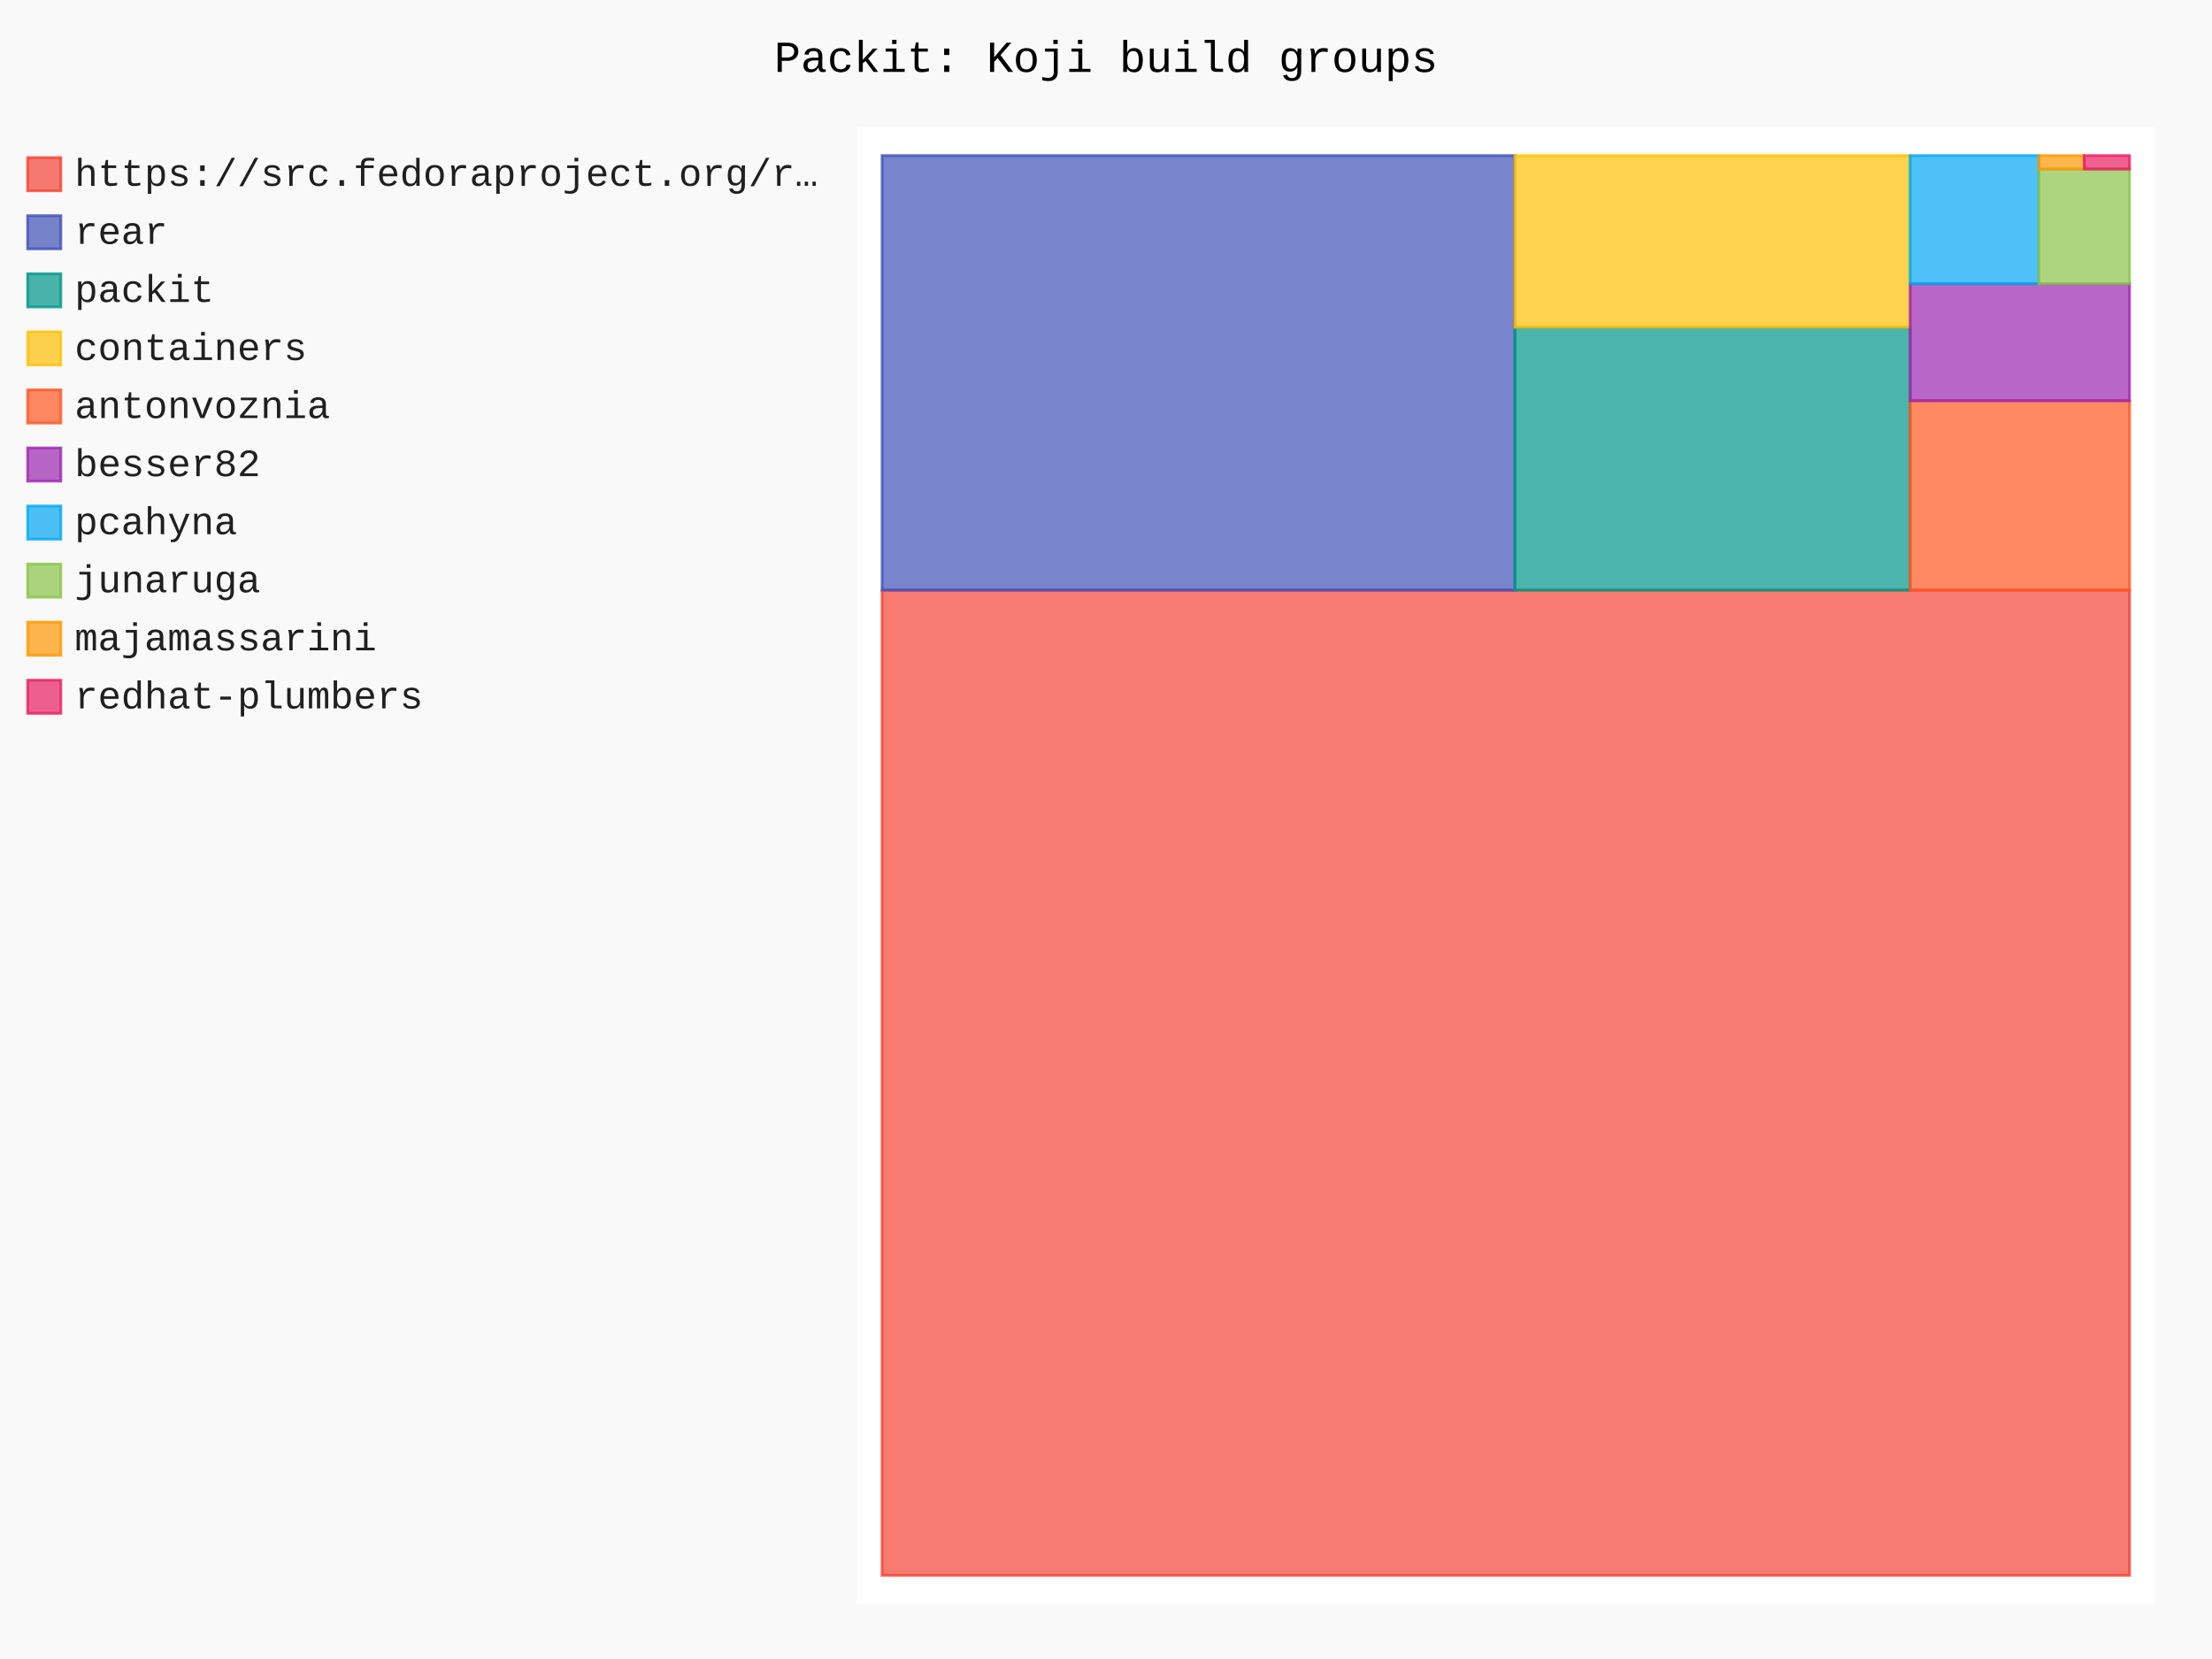
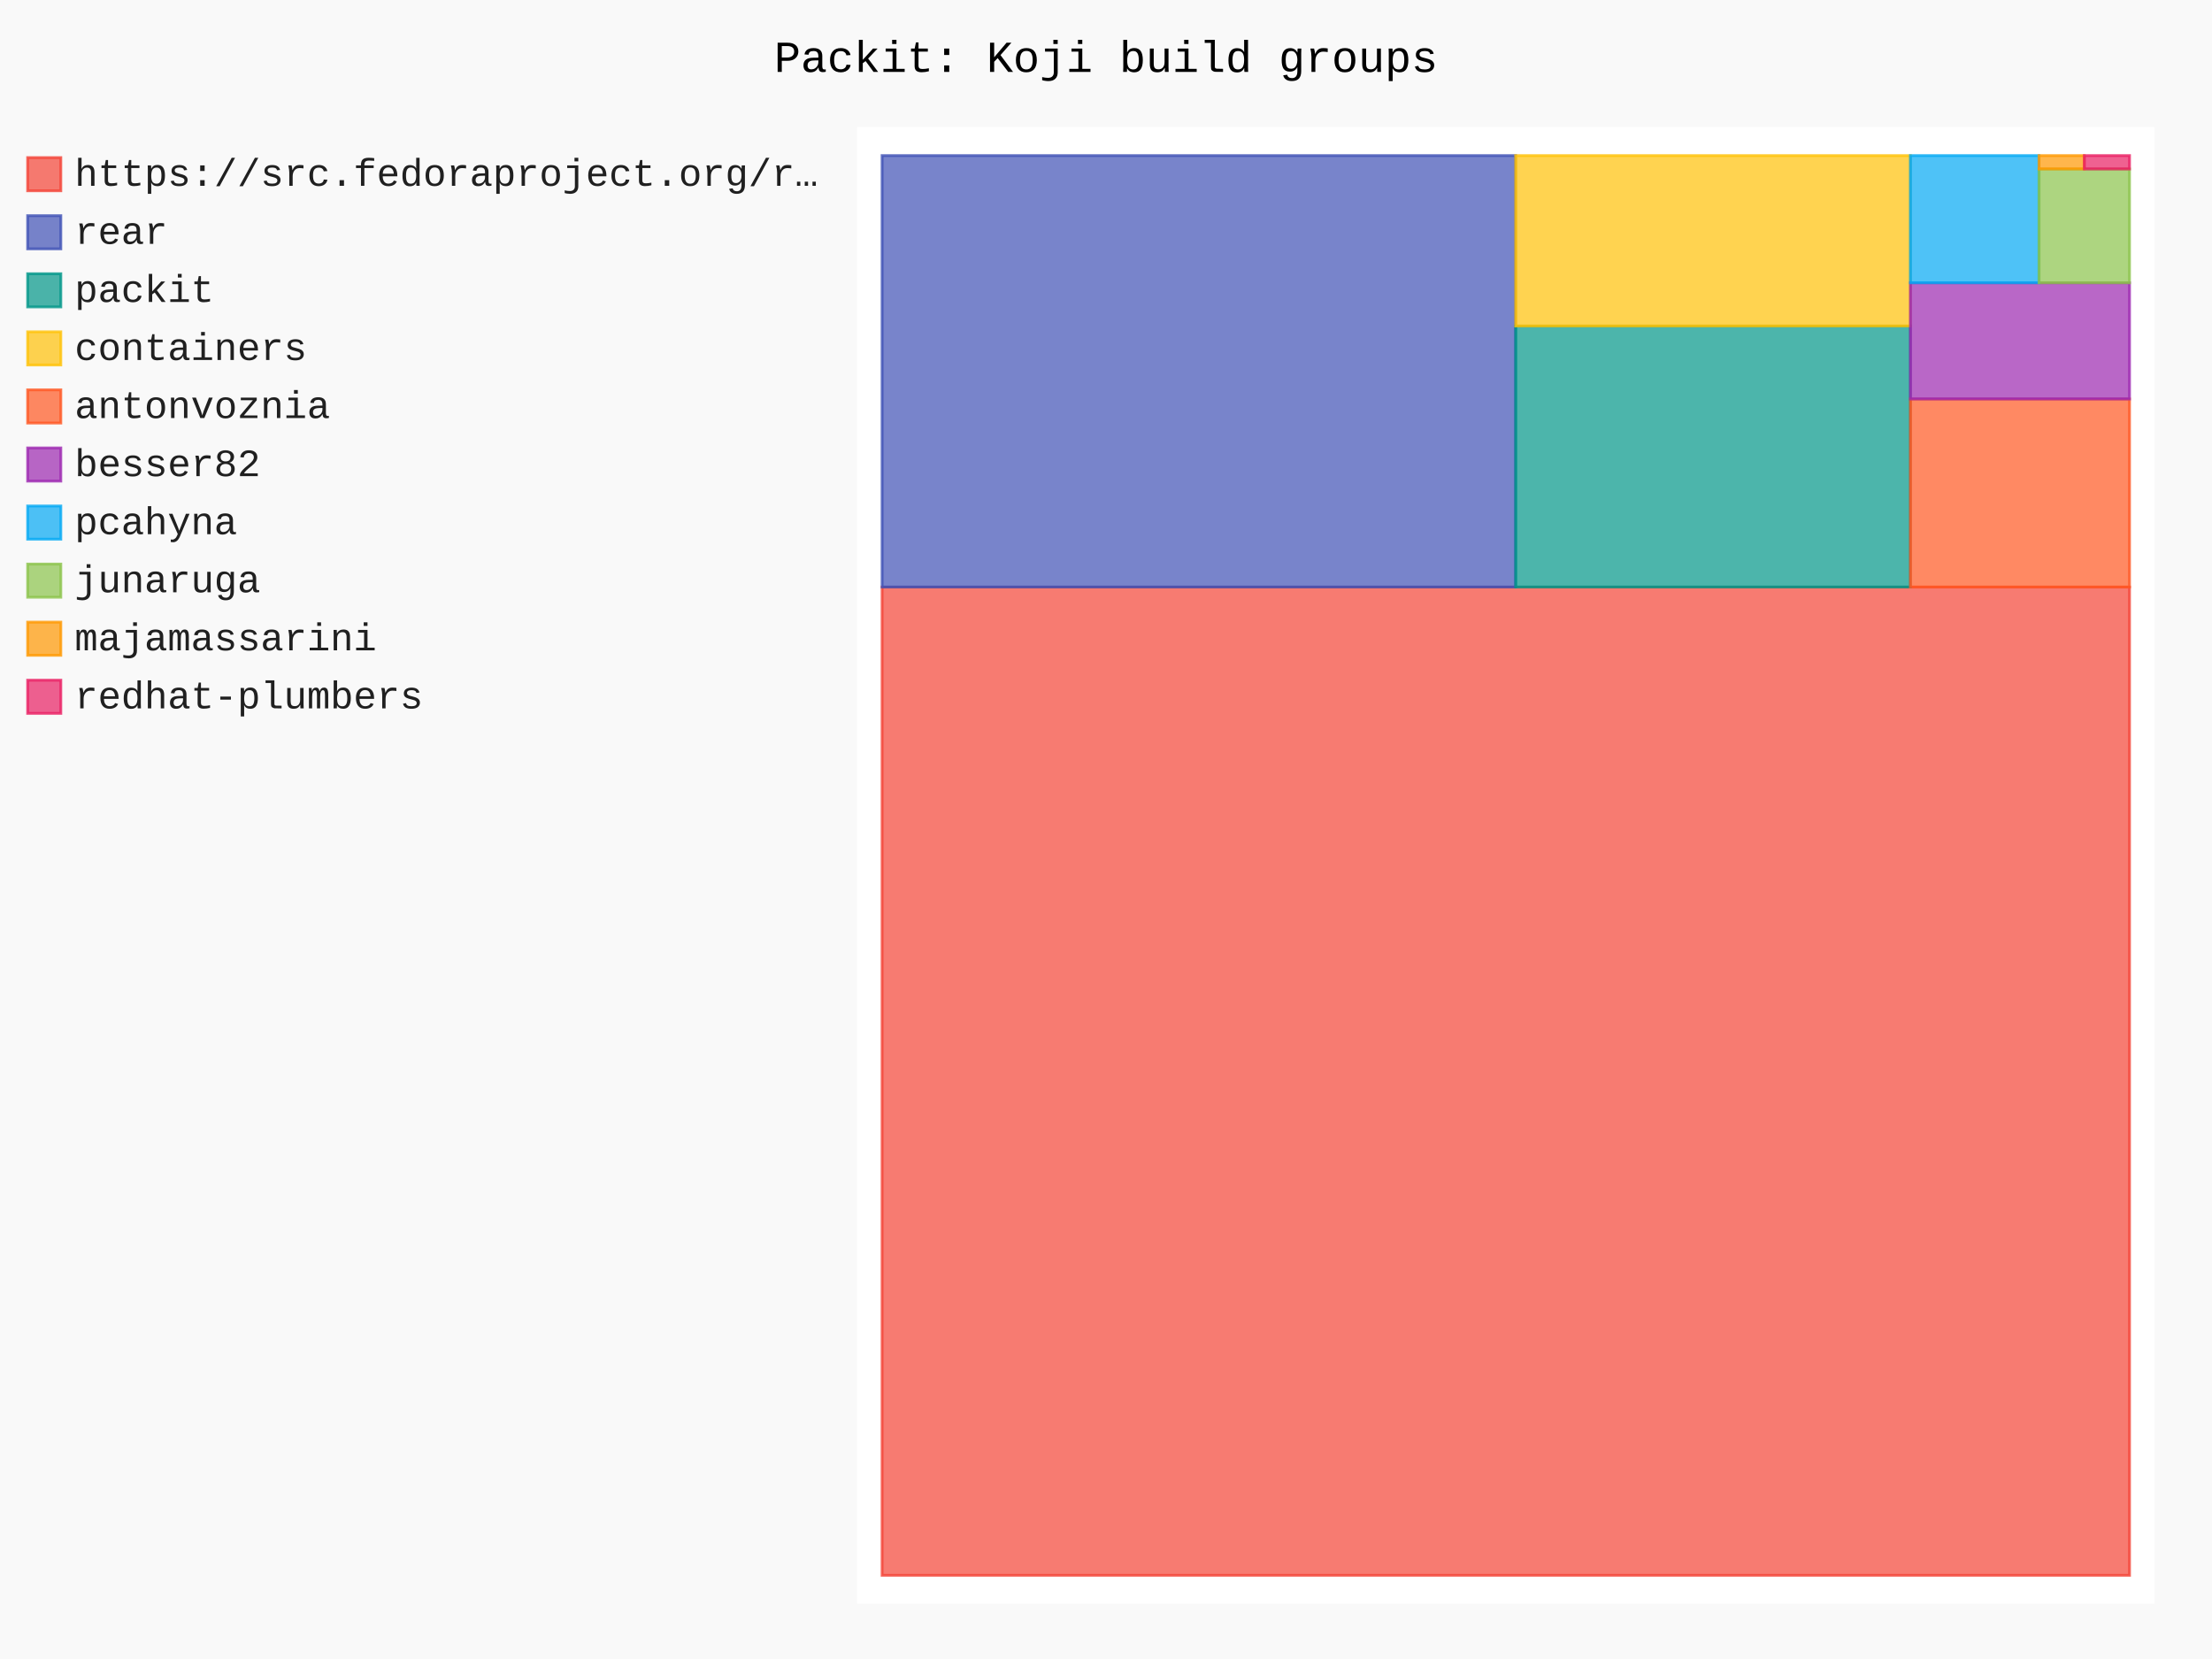
- <svg xmlns="http://www.w3.org/2000/svg" id="chart-edb9b4c1-86aa-4837-a01f-48fd9f02eefd" class="pygal-chart" viewBox="0 0 800 600">
+ <svg xmlns="http://www.w3.org/2000/svg" id="chart-62a5067f-4884-4d94-be62-d31e9ce6a495" class="pygal-chart" viewBox="0 0 800 600">
  <defs>
-     <style type="text/css">#chart-edb9b4c1-86aa-4837-a01f-48fd9f02eefd{-webkit-user-select:none;-webkit-font-smoothing:antialiased;font-family:Consolas,"Liberation Mono",Menlo,Courier,monospace}#chart-edb9b4c1-86aa-4837-a01f-48fd9f02eefd .title{font-family:Consolas,"Liberation Mono",Menlo,Courier,monospace;font-size:16px}#chart-edb9b4c1-86aa-4837-a01f-48fd9f02eefd .legends .legend text{font-family:Consolas,"Liberation Mono",Menlo,Courier,monospace;font-size:14px}#chart-edb9b4c1-86aa-4837-a01f-48fd9f02eefd .axis text{font-family:Consolas,"Liberation Mono",Menlo,Courier,monospace;font-size:10px}#chart-edb9b4c1-86aa-4837-a01f-48fd9f02eefd .axis text.major{font-family:Consolas,"Liberation Mono",Menlo,Courier,monospace;font-size:10px}#chart-edb9b4c1-86aa-4837-a01f-48fd9f02eefd .text-overlay text.value{font-family:Consolas,"Liberation Mono",Menlo,Courier,monospace;font-size:16px}#chart-edb9b4c1-86aa-4837-a01f-48fd9f02eefd .text-overlay text.label{font-family:Consolas,"Liberation Mono",Menlo,Courier,monospace;font-size:10px}#chart-edb9b4c1-86aa-4837-a01f-48fd9f02eefd .tooltip{font-family:Consolas,"Liberation Mono",Menlo,Courier,monospace;font-size:14px}#chart-edb9b4c1-86aa-4837-a01f-48fd9f02eefd text.no_data{font-family:Consolas,"Liberation Mono",Menlo,Courier,monospace;font-size:64px}
- #chart-edb9b4c1-86aa-4837-a01f-48fd9f02eefd{background-color:rgba(249,249,249,1)}#chart-edb9b4c1-86aa-4837-a01f-48fd9f02eefd path,#chart-edb9b4c1-86aa-4837-a01f-48fd9f02eefd line,#chart-edb9b4c1-86aa-4837-a01f-48fd9f02eefd rect,#chart-edb9b4c1-86aa-4837-a01f-48fd9f02eefd circle{-webkit-transition:150ms;-moz-transition:150ms;transition:150ms}#chart-edb9b4c1-86aa-4837-a01f-48fd9f02eefd .graph &gt; .background{fill:rgba(249,249,249,1)}#chart-edb9b4c1-86aa-4837-a01f-48fd9f02eefd .plot &gt; .background{fill:rgba(255,255,255,1)}#chart-edb9b4c1-86aa-4837-a01f-48fd9f02eefd .graph{fill:rgba(0,0,0,.87)}#chart-edb9b4c1-86aa-4837-a01f-48fd9f02eefd text.no_data{fill:rgba(0,0,0,1)}#chart-edb9b4c1-86aa-4837-a01f-48fd9f02eefd .title{fill:rgba(0,0,0,1)}#chart-edb9b4c1-86aa-4837-a01f-48fd9f02eefd .legends .legend text{fill:rgba(0,0,0,.87)}#chart-edb9b4c1-86aa-4837-a01f-48fd9f02eefd .legends .legend:hover text{fill:rgba(0,0,0,1)}#chart-edb9b4c1-86aa-4837-a01f-48fd9f02eefd .axis .line{stroke:rgba(0,0,0,1)}#chart-edb9b4c1-86aa-4837-a01f-48fd9f02eefd .axis .guide.line{stroke:rgba(0,0,0,.54)}#chart-edb9b4c1-86aa-4837-a01f-48fd9f02eefd .axis .major.line{stroke:rgba(0,0,0,.87)}#chart-edb9b4c1-86aa-4837-a01f-48fd9f02eefd .axis text.major{fill:rgba(0,0,0,1)}#chart-edb9b4c1-86aa-4837-a01f-48fd9f02eefd .axis.y .guides:hover .guide.line,#chart-edb9b4c1-86aa-4837-a01f-48fd9f02eefd .line-graph .axis.x .guides:hover .guide.line,#chart-edb9b4c1-86aa-4837-a01f-48fd9f02eefd .stackedline-graph .axis.x .guides:hover .guide.line,#chart-edb9b4c1-86aa-4837-a01f-48fd9f02eefd .xy-graph .axis.x .guides:hover .guide.line{stroke:rgba(0,0,0,1)}#chart-edb9b4c1-86aa-4837-a01f-48fd9f02eefd .axis .guides:hover text{fill:rgba(0,0,0,1)}#chart-edb9b4c1-86aa-4837-a01f-48fd9f02eefd .reactive{fill-opacity:.7;stroke-opacity:.8;stroke-width:1}#chart-edb9b4c1-86aa-4837-a01f-48fd9f02eefd .ci{stroke:rgba(0,0,0,.87)}#chart-edb9b4c1-86aa-4837-a01f-48fd9f02eefd .reactive.active,#chart-edb9b4c1-86aa-4837-a01f-48fd9f02eefd .active .reactive{fill-opacity:.8;stroke-opacity:.9;stroke-width:4}#chart-edb9b4c1-86aa-4837-a01f-48fd9f02eefd .ci .reactive.active{stroke-width:1.5}#chart-edb9b4c1-86aa-4837-a01f-48fd9f02eefd .series text{fill:rgba(0,0,0,1)}#chart-edb9b4c1-86aa-4837-a01f-48fd9f02eefd .tooltip rect{fill:rgba(255,255,255,1);stroke:rgba(0,0,0,1);-webkit-transition:opacity 150ms;-moz-transition:opacity 150ms;transition:opacity 150ms}#chart-edb9b4c1-86aa-4837-a01f-48fd9f02eefd .tooltip .label{fill:rgba(0,0,0,.87)}#chart-edb9b4c1-86aa-4837-a01f-48fd9f02eefd .tooltip .label{fill:rgba(0,0,0,.87)}#chart-edb9b4c1-86aa-4837-a01f-48fd9f02eefd .tooltip .legend{font-size:.8em;fill:rgba(0,0,0,.54)}#chart-edb9b4c1-86aa-4837-a01f-48fd9f02eefd .tooltip .x_label{font-size:.6em;fill:rgba(0,0,0,1)}#chart-edb9b4c1-86aa-4837-a01f-48fd9f02eefd .tooltip .xlink{font-size:.5em;text-decoration:underline}#chart-edb9b4c1-86aa-4837-a01f-48fd9f02eefd .tooltip .value{font-size:1.5em}#chart-edb9b4c1-86aa-4837-a01f-48fd9f02eefd .bound{font-size:.5em}#chart-edb9b4c1-86aa-4837-a01f-48fd9f02eefd .max-value{font-size:.75em;fill:rgba(0,0,0,.54)}#chart-edb9b4c1-86aa-4837-a01f-48fd9f02eefd .map-element{fill:rgba(255,255,255,1);stroke:rgba(0,0,0,.54) !important}#chart-edb9b4c1-86aa-4837-a01f-48fd9f02eefd .map-element .reactive{fill-opacity:inherit;stroke-opacity:inherit}#chart-edb9b4c1-86aa-4837-a01f-48fd9f02eefd .color-0,#chart-edb9b4c1-86aa-4837-a01f-48fd9f02eefd .color-0 a:visited{stroke:#F44336;fill:#F44336}#chart-edb9b4c1-86aa-4837-a01f-48fd9f02eefd .color-1,#chart-edb9b4c1-86aa-4837-a01f-48fd9f02eefd .color-1 a:visited{stroke:#3F51B5;fill:#3F51B5}#chart-edb9b4c1-86aa-4837-a01f-48fd9f02eefd .color-2,#chart-edb9b4c1-86aa-4837-a01f-48fd9f02eefd .color-2 a:visited{stroke:#009688;fill:#009688}#chart-edb9b4c1-86aa-4837-a01f-48fd9f02eefd .color-3,#chart-edb9b4c1-86aa-4837-a01f-48fd9f02eefd .color-3 a:visited{stroke:#FFC107;fill:#FFC107}#chart-edb9b4c1-86aa-4837-a01f-48fd9f02eefd .color-4,#chart-edb9b4c1-86aa-4837-a01f-48fd9f02eefd .color-4 a:visited{stroke:#FF5722;fill:#FF5722}#chart-edb9b4c1-86aa-4837-a01f-48fd9f02eefd .color-5,#chart-edb9b4c1-86aa-4837-a01f-48fd9f02eefd .color-5 a:visited{stroke:#9C27B0;fill:#9C27B0}#chart-edb9b4c1-86aa-4837-a01f-48fd9f02eefd .color-6,#chart-edb9b4c1-86aa-4837-a01f-48fd9f02eefd .color-6 a:visited{stroke:#03A9F4;fill:#03A9F4}#chart-edb9b4c1-86aa-4837-a01f-48fd9f02eefd .color-7,#chart-edb9b4c1-86aa-4837-a01f-48fd9f02eefd .color-7 a:visited{stroke:#8BC34A;fill:#8BC34A}#chart-edb9b4c1-86aa-4837-a01f-48fd9f02eefd .color-8,#chart-edb9b4c1-86aa-4837-a01f-48fd9f02eefd .color-8 a:visited{stroke:#FF9800;fill:#FF9800}#chart-edb9b4c1-86aa-4837-a01f-48fd9f02eefd .color-9,#chart-edb9b4c1-86aa-4837-a01f-48fd9f02eefd .color-9 a:visited{stroke:#E91E63;fill:#E91E63}#chart-edb9b4c1-86aa-4837-a01f-48fd9f02eefd .text-overlay .color-0 text{fill:black}#chart-edb9b4c1-86aa-4837-a01f-48fd9f02eefd .text-overlay .color-1 text{fill:black}#chart-edb9b4c1-86aa-4837-a01f-48fd9f02eefd .text-overlay .color-2 text{fill:black}#chart-edb9b4c1-86aa-4837-a01f-48fd9f02eefd .text-overlay .color-3 text{fill:black}#chart-edb9b4c1-86aa-4837-a01f-48fd9f02eefd .text-overlay .color-4 text{fill:black}#chart-edb9b4c1-86aa-4837-a01f-48fd9f02eefd .text-overlay .color-5 text{fill:black}#chart-edb9b4c1-86aa-4837-a01f-48fd9f02eefd .text-overlay .color-6 text{fill:black}#chart-edb9b4c1-86aa-4837-a01f-48fd9f02eefd .text-overlay .color-7 text{fill:black}#chart-edb9b4c1-86aa-4837-a01f-48fd9f02eefd .text-overlay .color-8 text{fill:black}#chart-edb9b4c1-86aa-4837-a01f-48fd9f02eefd .text-overlay .color-9 text{fill:black}
- #chart-edb9b4c1-86aa-4837-a01f-48fd9f02eefd text.no_data{text-anchor:middle}#chart-edb9b4c1-86aa-4837-a01f-48fd9f02eefd .guide.line{fill:none}#chart-edb9b4c1-86aa-4837-a01f-48fd9f02eefd .centered{text-anchor:middle}#chart-edb9b4c1-86aa-4837-a01f-48fd9f02eefd .title{text-anchor:middle}#chart-edb9b4c1-86aa-4837-a01f-48fd9f02eefd .legends .legend text{fill-opacity:1}#chart-edb9b4c1-86aa-4837-a01f-48fd9f02eefd .axis.x text{text-anchor:middle}#chart-edb9b4c1-86aa-4837-a01f-48fd9f02eefd .axis.x:not(.web) text[transform]{text-anchor:start}#chart-edb9b4c1-86aa-4837-a01f-48fd9f02eefd .axis.x:not(.web) text[transform].backwards{text-anchor:end}#chart-edb9b4c1-86aa-4837-a01f-48fd9f02eefd .axis.y text{text-anchor:end}#chart-edb9b4c1-86aa-4837-a01f-48fd9f02eefd .axis.y text[transform].backwards{text-anchor:start}#chart-edb9b4c1-86aa-4837-a01f-48fd9f02eefd .axis.y2 text{text-anchor:start}#chart-edb9b4c1-86aa-4837-a01f-48fd9f02eefd .axis.y2 text[transform].backwards{text-anchor:end}#chart-edb9b4c1-86aa-4837-a01f-48fd9f02eefd .axis .guide.line{stroke-dasharray:4,4;stroke:black}#chart-edb9b4c1-86aa-4837-a01f-48fd9f02eefd .axis .major.guide.line{stroke-dasharray:6,6;stroke:black}#chart-edb9b4c1-86aa-4837-a01f-48fd9f02eefd .horizontal .axis.y .guide.line,#chart-edb9b4c1-86aa-4837-a01f-48fd9f02eefd .horizontal .axis.y2 .guide.line,#chart-edb9b4c1-86aa-4837-a01f-48fd9f02eefd .vertical .axis.x .guide.line{opacity:0}#chart-edb9b4c1-86aa-4837-a01f-48fd9f02eefd .horizontal .axis.always_show .guide.line,#chart-edb9b4c1-86aa-4837-a01f-48fd9f02eefd .vertical .axis.always_show .guide.line{opacity:1 !important}#chart-edb9b4c1-86aa-4837-a01f-48fd9f02eefd .axis.y .guides:hover .guide.line,#chart-edb9b4c1-86aa-4837-a01f-48fd9f02eefd .axis.y2 .guides:hover .guide.line,#chart-edb9b4c1-86aa-4837-a01f-48fd9f02eefd .axis.x .guides:hover .guide.line{opacity:1}#chart-edb9b4c1-86aa-4837-a01f-48fd9f02eefd .axis .guides:hover text{opacity:1}#chart-edb9b4c1-86aa-4837-a01f-48fd9f02eefd .nofill{fill:none}#chart-edb9b4c1-86aa-4837-a01f-48fd9f02eefd .subtle-fill{fill-opacity:.2}#chart-edb9b4c1-86aa-4837-a01f-48fd9f02eefd .dot{stroke-width:1px;fill-opacity:1;stroke-opacity:1}#chart-edb9b4c1-86aa-4837-a01f-48fd9f02eefd .dot.active{stroke-width:5px}#chart-edb9b4c1-86aa-4837-a01f-48fd9f02eefd .dot.negative{fill:transparent}#chart-edb9b4c1-86aa-4837-a01f-48fd9f02eefd text,#chart-edb9b4c1-86aa-4837-a01f-48fd9f02eefd tspan{stroke:none !important}#chart-edb9b4c1-86aa-4837-a01f-48fd9f02eefd .series text.active{opacity:1}#chart-edb9b4c1-86aa-4837-a01f-48fd9f02eefd .tooltip rect{fill-opacity:.95;stroke-width:.5}#chart-edb9b4c1-86aa-4837-a01f-48fd9f02eefd .tooltip text{fill-opacity:1}#chart-edb9b4c1-86aa-4837-a01f-48fd9f02eefd .showable{visibility:hidden}#chart-edb9b4c1-86aa-4837-a01f-48fd9f02eefd .showable.shown{visibility:visible}#chart-edb9b4c1-86aa-4837-a01f-48fd9f02eefd .gauge-background{fill:rgba(229,229,229,1);stroke:none}#chart-edb9b4c1-86aa-4837-a01f-48fd9f02eefd .bg-lines{stroke:rgba(249,249,249,1);stroke-width:2px}</style>
+     <style type="text/css">#chart-62a5067f-4884-4d94-be62-d31e9ce6a495{-webkit-user-select:none;-webkit-font-smoothing:antialiased;font-family:Consolas,"Liberation Mono",Menlo,Courier,monospace}#chart-62a5067f-4884-4d94-be62-d31e9ce6a495 .title{font-family:Consolas,"Liberation Mono",Menlo,Courier,monospace;font-size:16px}#chart-62a5067f-4884-4d94-be62-d31e9ce6a495 .legends .legend text{font-family:Consolas,"Liberation Mono",Menlo,Courier,monospace;font-size:14px}#chart-62a5067f-4884-4d94-be62-d31e9ce6a495 .axis text{font-family:Consolas,"Liberation Mono",Menlo,Courier,monospace;font-size:10px}#chart-62a5067f-4884-4d94-be62-d31e9ce6a495 .axis text.major{font-family:Consolas,"Liberation Mono",Menlo,Courier,monospace;font-size:10px}#chart-62a5067f-4884-4d94-be62-d31e9ce6a495 .text-overlay text.value{font-family:Consolas,"Liberation Mono",Menlo,Courier,monospace;font-size:16px}#chart-62a5067f-4884-4d94-be62-d31e9ce6a495 .text-overlay text.label{font-family:Consolas,"Liberation Mono",Menlo,Courier,monospace;font-size:10px}#chart-62a5067f-4884-4d94-be62-d31e9ce6a495 .tooltip{font-family:Consolas,"Liberation Mono",Menlo,Courier,monospace;font-size:14px}#chart-62a5067f-4884-4d94-be62-d31e9ce6a495 text.no_data{font-family:Consolas,"Liberation Mono",Menlo,Courier,monospace;font-size:64px}
+ #chart-62a5067f-4884-4d94-be62-d31e9ce6a495{background-color:rgba(249,249,249,1)}#chart-62a5067f-4884-4d94-be62-d31e9ce6a495 path,#chart-62a5067f-4884-4d94-be62-d31e9ce6a495 line,#chart-62a5067f-4884-4d94-be62-d31e9ce6a495 rect,#chart-62a5067f-4884-4d94-be62-d31e9ce6a495 circle{-webkit-transition:150ms;-moz-transition:150ms;transition:150ms}#chart-62a5067f-4884-4d94-be62-d31e9ce6a495 .graph &gt; .background{fill:rgba(249,249,249,1)}#chart-62a5067f-4884-4d94-be62-d31e9ce6a495 .plot &gt; .background{fill:rgba(255,255,255,1)}#chart-62a5067f-4884-4d94-be62-d31e9ce6a495 .graph{fill:rgba(0,0,0,.87)}#chart-62a5067f-4884-4d94-be62-d31e9ce6a495 text.no_data{fill:rgba(0,0,0,1)}#chart-62a5067f-4884-4d94-be62-d31e9ce6a495 .title{fill:rgba(0,0,0,1)}#chart-62a5067f-4884-4d94-be62-d31e9ce6a495 .legends .legend text{fill:rgba(0,0,0,.87)}#chart-62a5067f-4884-4d94-be62-d31e9ce6a495 .legends .legend:hover text{fill:rgba(0,0,0,1)}#chart-62a5067f-4884-4d94-be62-d31e9ce6a495 .axis .line{stroke:rgba(0,0,0,1)}#chart-62a5067f-4884-4d94-be62-d31e9ce6a495 .axis .guide.line{stroke:rgba(0,0,0,.54)}#chart-62a5067f-4884-4d94-be62-d31e9ce6a495 .axis .major.line{stroke:rgba(0,0,0,.87)}#chart-62a5067f-4884-4d94-be62-d31e9ce6a495 .axis text.major{fill:rgba(0,0,0,1)}#chart-62a5067f-4884-4d94-be62-d31e9ce6a495 .axis.y .guides:hover .guide.line,#chart-62a5067f-4884-4d94-be62-d31e9ce6a495 .line-graph .axis.x .guides:hover .guide.line,#chart-62a5067f-4884-4d94-be62-d31e9ce6a495 .stackedline-graph .axis.x .guides:hover .guide.line,#chart-62a5067f-4884-4d94-be62-d31e9ce6a495 .xy-graph .axis.x .guides:hover .guide.line{stroke:rgba(0,0,0,1)}#chart-62a5067f-4884-4d94-be62-d31e9ce6a495 .axis .guides:hover text{fill:rgba(0,0,0,1)}#chart-62a5067f-4884-4d94-be62-d31e9ce6a495 .reactive{fill-opacity:.7;stroke-opacity:.8;stroke-width:1}#chart-62a5067f-4884-4d94-be62-d31e9ce6a495 .ci{stroke:rgba(0,0,0,.87)}#chart-62a5067f-4884-4d94-be62-d31e9ce6a495 .reactive.active,#chart-62a5067f-4884-4d94-be62-d31e9ce6a495 .active .reactive{fill-opacity:.8;stroke-opacity:.9;stroke-width:4}#chart-62a5067f-4884-4d94-be62-d31e9ce6a495 .ci .reactive.active{stroke-width:1.5}#chart-62a5067f-4884-4d94-be62-d31e9ce6a495 .series text{fill:rgba(0,0,0,1)}#chart-62a5067f-4884-4d94-be62-d31e9ce6a495 .tooltip rect{fill:rgba(255,255,255,1);stroke:rgba(0,0,0,1);-webkit-transition:opacity 150ms;-moz-transition:opacity 150ms;transition:opacity 150ms}#chart-62a5067f-4884-4d94-be62-d31e9ce6a495 .tooltip .label{fill:rgba(0,0,0,.87)}#chart-62a5067f-4884-4d94-be62-d31e9ce6a495 .tooltip .label{fill:rgba(0,0,0,.87)}#chart-62a5067f-4884-4d94-be62-d31e9ce6a495 .tooltip .legend{font-size:.8em;fill:rgba(0,0,0,.54)}#chart-62a5067f-4884-4d94-be62-d31e9ce6a495 .tooltip .x_label{font-size:.6em;fill:rgba(0,0,0,1)}#chart-62a5067f-4884-4d94-be62-d31e9ce6a495 .tooltip .xlink{font-size:.5em;text-decoration:underline}#chart-62a5067f-4884-4d94-be62-d31e9ce6a495 .tooltip .value{font-size:1.5em}#chart-62a5067f-4884-4d94-be62-d31e9ce6a495 .bound{font-size:.5em}#chart-62a5067f-4884-4d94-be62-d31e9ce6a495 .max-value{font-size:.75em;fill:rgba(0,0,0,.54)}#chart-62a5067f-4884-4d94-be62-d31e9ce6a495 .map-element{fill:rgba(255,255,255,1);stroke:rgba(0,0,0,.54) !important}#chart-62a5067f-4884-4d94-be62-d31e9ce6a495 .map-element .reactive{fill-opacity:inherit;stroke-opacity:inherit}#chart-62a5067f-4884-4d94-be62-d31e9ce6a495 .color-0,#chart-62a5067f-4884-4d94-be62-d31e9ce6a495 .color-0 a:visited{stroke:#F44336;fill:#F44336}#chart-62a5067f-4884-4d94-be62-d31e9ce6a495 .color-1,#chart-62a5067f-4884-4d94-be62-d31e9ce6a495 .color-1 a:visited{stroke:#3F51B5;fill:#3F51B5}#chart-62a5067f-4884-4d94-be62-d31e9ce6a495 .color-2,#chart-62a5067f-4884-4d94-be62-d31e9ce6a495 .color-2 a:visited{stroke:#009688;fill:#009688}#chart-62a5067f-4884-4d94-be62-d31e9ce6a495 .color-3,#chart-62a5067f-4884-4d94-be62-d31e9ce6a495 .color-3 a:visited{stroke:#FFC107;fill:#FFC107}#chart-62a5067f-4884-4d94-be62-d31e9ce6a495 .color-4,#chart-62a5067f-4884-4d94-be62-d31e9ce6a495 .color-4 a:visited{stroke:#FF5722;fill:#FF5722}#chart-62a5067f-4884-4d94-be62-d31e9ce6a495 .color-5,#chart-62a5067f-4884-4d94-be62-d31e9ce6a495 .color-5 a:visited{stroke:#9C27B0;fill:#9C27B0}#chart-62a5067f-4884-4d94-be62-d31e9ce6a495 .color-6,#chart-62a5067f-4884-4d94-be62-d31e9ce6a495 .color-6 a:visited{stroke:#03A9F4;fill:#03A9F4}#chart-62a5067f-4884-4d94-be62-d31e9ce6a495 .color-7,#chart-62a5067f-4884-4d94-be62-d31e9ce6a495 .color-7 a:visited{stroke:#8BC34A;fill:#8BC34A}#chart-62a5067f-4884-4d94-be62-d31e9ce6a495 .color-8,#chart-62a5067f-4884-4d94-be62-d31e9ce6a495 .color-8 a:visited{stroke:#FF9800;fill:#FF9800}#chart-62a5067f-4884-4d94-be62-d31e9ce6a495 .color-9,#chart-62a5067f-4884-4d94-be62-d31e9ce6a495 .color-9 a:visited{stroke:#E91E63;fill:#E91E63}#chart-62a5067f-4884-4d94-be62-d31e9ce6a495 .text-overlay .color-0 text{fill:black}#chart-62a5067f-4884-4d94-be62-d31e9ce6a495 .text-overlay .color-1 text{fill:black}#chart-62a5067f-4884-4d94-be62-d31e9ce6a495 .text-overlay .color-2 text{fill:black}#chart-62a5067f-4884-4d94-be62-d31e9ce6a495 .text-overlay .color-3 text{fill:black}#chart-62a5067f-4884-4d94-be62-d31e9ce6a495 .text-overlay .color-4 text{fill:black}#chart-62a5067f-4884-4d94-be62-d31e9ce6a495 .text-overlay .color-5 text{fill:black}#chart-62a5067f-4884-4d94-be62-d31e9ce6a495 .text-overlay .color-6 text{fill:black}#chart-62a5067f-4884-4d94-be62-d31e9ce6a495 .text-overlay .color-7 text{fill:black}#chart-62a5067f-4884-4d94-be62-d31e9ce6a495 .text-overlay .color-8 text{fill:black}#chart-62a5067f-4884-4d94-be62-d31e9ce6a495 .text-overlay .color-9 text{fill:black}
+ #chart-62a5067f-4884-4d94-be62-d31e9ce6a495 text.no_data{text-anchor:middle}#chart-62a5067f-4884-4d94-be62-d31e9ce6a495 .guide.line{fill:none}#chart-62a5067f-4884-4d94-be62-d31e9ce6a495 .centered{text-anchor:middle}#chart-62a5067f-4884-4d94-be62-d31e9ce6a495 .title{text-anchor:middle}#chart-62a5067f-4884-4d94-be62-d31e9ce6a495 .legends .legend text{fill-opacity:1}#chart-62a5067f-4884-4d94-be62-d31e9ce6a495 .axis.x text{text-anchor:middle}#chart-62a5067f-4884-4d94-be62-d31e9ce6a495 .axis.x:not(.web) text[transform]{text-anchor:start}#chart-62a5067f-4884-4d94-be62-d31e9ce6a495 .axis.x:not(.web) text[transform].backwards{text-anchor:end}#chart-62a5067f-4884-4d94-be62-d31e9ce6a495 .axis.y text{text-anchor:end}#chart-62a5067f-4884-4d94-be62-d31e9ce6a495 .axis.y text[transform].backwards{text-anchor:start}#chart-62a5067f-4884-4d94-be62-d31e9ce6a495 .axis.y2 text{text-anchor:start}#chart-62a5067f-4884-4d94-be62-d31e9ce6a495 .axis.y2 text[transform].backwards{text-anchor:end}#chart-62a5067f-4884-4d94-be62-d31e9ce6a495 .axis .guide.line{stroke-dasharray:4,4;stroke:black}#chart-62a5067f-4884-4d94-be62-d31e9ce6a495 .axis .major.guide.line{stroke-dasharray:6,6;stroke:black}#chart-62a5067f-4884-4d94-be62-d31e9ce6a495 .horizontal .axis.y .guide.line,#chart-62a5067f-4884-4d94-be62-d31e9ce6a495 .horizontal .axis.y2 .guide.line,#chart-62a5067f-4884-4d94-be62-d31e9ce6a495 .vertical .axis.x .guide.line{opacity:0}#chart-62a5067f-4884-4d94-be62-d31e9ce6a495 .horizontal .axis.always_show .guide.line,#chart-62a5067f-4884-4d94-be62-d31e9ce6a495 .vertical .axis.always_show .guide.line{opacity:1 !important}#chart-62a5067f-4884-4d94-be62-d31e9ce6a495 .axis.y .guides:hover .guide.line,#chart-62a5067f-4884-4d94-be62-d31e9ce6a495 .axis.y2 .guides:hover .guide.line,#chart-62a5067f-4884-4d94-be62-d31e9ce6a495 .axis.x .guides:hover .guide.line{opacity:1}#chart-62a5067f-4884-4d94-be62-d31e9ce6a495 .axis .guides:hover text{opacity:1}#chart-62a5067f-4884-4d94-be62-d31e9ce6a495 .nofill{fill:none}#chart-62a5067f-4884-4d94-be62-d31e9ce6a495 .subtle-fill{fill-opacity:.2}#chart-62a5067f-4884-4d94-be62-d31e9ce6a495 .dot{stroke-width:1px;fill-opacity:1;stroke-opacity:1}#chart-62a5067f-4884-4d94-be62-d31e9ce6a495 .dot.active{stroke-width:5px}#chart-62a5067f-4884-4d94-be62-d31e9ce6a495 .dot.negative{fill:transparent}#chart-62a5067f-4884-4d94-be62-d31e9ce6a495 text,#chart-62a5067f-4884-4d94-be62-d31e9ce6a495 tspan{stroke:none !important}#chart-62a5067f-4884-4d94-be62-d31e9ce6a495 .series text.active{opacity:1}#chart-62a5067f-4884-4d94-be62-d31e9ce6a495 .tooltip rect{fill-opacity:.95;stroke-width:.5}#chart-62a5067f-4884-4d94-be62-d31e9ce6a495 .tooltip text{fill-opacity:1}#chart-62a5067f-4884-4d94-be62-d31e9ce6a495 .showable{visibility:hidden}#chart-62a5067f-4884-4d94-be62-d31e9ce6a495 .showable.shown{visibility:visible}#chart-62a5067f-4884-4d94-be62-d31e9ce6a495 .gauge-background{fill:rgba(229,229,229,1);stroke:none}#chart-62a5067f-4884-4d94-be62-d31e9ce6a495 .bg-lines{stroke:rgba(249,249,249,1);stroke-width:2px}</style>
  </defs>
  <g class="graph treemap-graph vertical">
    <rect x="0" y="0" width="800" height="600" class="background" />
    <g transform="translate(310, 46)" class="plot">
      <rect x="0" y="0" width="469.2" height="534" class="background" />
      <g class="series serie-0 color-0">
        <g class="rects">
          <g class="rect">
-             <rect x="9.023" y="167.426" width="451.154" height="356.305" class="rect reactive tooltip-trigger" />
+             <rect x="9.023" y="166.311" width="451.154" height="357.42" class="rect reactive tooltip-trigger" />
          </g>
        </g>
      </g>
      <g class="series serie-1 color-1">
        <g class="rects">
          <g class="rect">
-             <rect x="9.023" y="10.269" width="228.883" height="157.157" class="rect reactive tooltip-trigger" />
+             <rect x="9.023" y="10.269" width="229.133" height="156.042" class="rect reactive tooltip-trigger" />
          </g>
        </g>
      </g>
      <g class="series serie-2 color-2">
        <g class="rects">
          <g class="rect">
-             <rect x="237.906" y="72.349" width="142.925" height="95.077" class="rect reactive tooltip-trigger" />
+             <rect x="238.156" y="71.908" width="142.764" height="94.402" class="rect reactive tooltip-trigger" />
          </g>
        </g>
      </g>
      <g class="series serie-3 color-3">
        <g class="rects">
          <g class="rect">
-             <rect x="237.906" y="10.269" width="142.925" height="62.08" class="rect reactive tooltip-trigger" />
+             <rect x="238.156" y="10.269" width="142.764" height="61.639" class="rect reactive tooltip-trigger" />
          </g>
        </g>
      </g>
      <g class="series serie-4 color-4">
        <g class="rects">
          <g class="rect">
-             <rect x="380.831" y="98.922" width="79.346" height="68.504" class="rect reactive tooltip-trigger" />
+             <rect x="380.92" y="98.293" width="79.257" height="68.018" class="rect reactive tooltip-trigger" />
          </g>
        </g>
      </g>
      <g class="series serie-5 color-5">
        <g class="rects">
          <g class="rect">
-             <rect x="380.831" y="56.61" width="79.346" height="42.311" class="rect reactive tooltip-trigger" />
+             <rect x="380.92" y="56.282" width="79.257" height="42.011" class="rect reactive tooltip-trigger" />
          </g>
        </g>
      </g>
      <g class="series serie-6 color-6">
        <g class="rects">
          <g class="rect">
-             <rect x="380.831" y="10.269" width="46.573" height="46.341" class="rect reactive tooltip-trigger" />
+             <rect x="380.92" y="10.269" width="46.52" height="46.012" class="rect reactive tooltip-trigger" />
          </g>
        </g>
      </g>
      <g class="series serie-7 color-7">
        <g class="rects">
          <g class="rect">
-             <rect x="427.404" y="15.147" width="32.773" height="41.463" class="rect reactive tooltip-trigger" />
+             <rect x="427.44" y="15.113" width="32.736" height="41.169" class="rect reactive tooltip-trigger" />
          </g>
        </g>
      </g>
      <g class="series serie-8 color-8">
        <g class="rects">
          <g class="rect">
-             <rect x="427.404" y="10.269" width="16.387" height="4.878" class="rect reactive tooltip-trigger" />
+             <rect x="427.44" y="10.269" width="16.368" height="4.843" class="rect reactive tooltip-trigger" />
          </g>
        </g>
      </g>
      <g class="series serie-9 color-9">
        <g class="rects">
          <g class="rect">
-             <rect x="443.79" y="10.269" width="16.387" height="4.878" class="rect reactive tooltip-trigger" />
+             <rect x="443.809" y="10.269" width="16.368" height="4.843" class="rect reactive tooltip-trigger" />
          </g>
        </g>
      </g>
    </g>
    <g class="titles">
      <text x="400.0" y="26" class="title plot_title">Packit: Koji build groups</text>
    </g>
    <g transform="translate(310, 46)" class="plot overlay">
      <g class="series serie-0 color-0" />
      <g class="series serie-1 color-1" />
      <g class="series serie-2 color-2" />
      <g class="series serie-3 color-3" />
      <g class="series serie-4 color-4" />
      <g class="series serie-5 color-5" />
      <g class="series serie-6 color-6" />
      <g class="series serie-7 color-7" />
      <g class="series serie-8 color-8" />
      <g class="series serie-9 color-9" />
    </g>
    <g transform="translate(310, 46)" class="plot text-overlay">
      <g class="series serie-0 color-0" />
      <g class="series serie-1 color-1" />
      <g class="series serie-2 color-2" />
      <g class="series serie-3 color-3" />
      <g class="series serie-4 color-4" />
      <g class="series serie-5 color-5" />
      <g class="series serie-6 color-6" />
      <g class="series serie-7 color-7" />
      <g class="series serie-8 color-8" />
      <g class="series serie-9 color-9" />
    </g>
    <g transform="translate(310, 46)" class="plot tooltip-overlay">
      <g transform="translate(0 0)" style="opacity: 0" class="tooltip">
        <rect rx="0" ry="0" width="0" height="0" class="tooltip-box" />
        <g class="text" />
      </g>
    </g>
    <g transform="translate(10, 56)" class="legends">
      <g id="activate-serie-0" class="legend reactive activate-serie">
        <rect x="0.0" y="1.0" width="12" height="12" class="color-0 reactive" />
        <text x="17.0" y="11.2">https://src.fedoraproject.org/r…</text>
      </g>
      <g id="activate-serie-1" class="legend reactive activate-serie">
        <rect x="0.0" y="22.0" width="12" height="12" class="color-1 reactive" />
        <text x="17.0" y="32.2">rear</text>
      </g>
      <g id="activate-serie-2" class="legend reactive activate-serie">
        <rect x="0.0" y="43.0" width="12" height="12" class="color-2 reactive" />
        <text x="17.0" y="53.2">packit</text>
      </g>
      <g id="activate-serie-3" class="legend reactive activate-serie">
        <rect x="0.0" y="64.0" width="12" height="12" class="color-3 reactive" />
        <text x="17.0" y="74.2">containers</text>
      </g>
      <g id="activate-serie-4" class="legend reactive activate-serie">
        <rect x="0.0" y="85.0" width="12" height="12" class="color-4 reactive" />
        <text x="17.0" y="95.2">antonvoznia</text>
      </g>
      <g id="activate-serie-5" class="legend reactive activate-serie">
        <rect x="0.0" y="106.0" width="12" height="12" class="color-5 reactive" />
        <text x="17.0" y="116.2">besser82</text>
      </g>
      <g id="activate-serie-6" class="legend reactive activate-serie">
        <rect x="0.0" y="127.0" width="12" height="12" class="color-6 reactive" />
        <text x="17.0" y="137.2">pcahyna</text>
      </g>
      <g id="activate-serie-7" class="legend reactive activate-serie">
        <rect x="0.0" y="148.0" width="12" height="12" class="color-7 reactive" />
        <text x="17.0" y="158.2">junaruga</text>
      </g>
      <g id="activate-serie-8" class="legend reactive activate-serie">
        <rect x="0.0" y="169.0" width="12" height="12" class="color-8 reactive" />
        <text x="17.0" y="179.2">majamassarini</text>
      </g>
      <g id="activate-serie-9" class="legend reactive activate-serie">
        <rect x="0.0" y="190.0" width="12" height="12" class="color-9 reactive" />
        <text x="17.0" y="200.2">redhat-plumbers</text>
      </g>
    </g>
    <g transform="translate(790, 56)" class="legends" />
  </g>
</svg>
